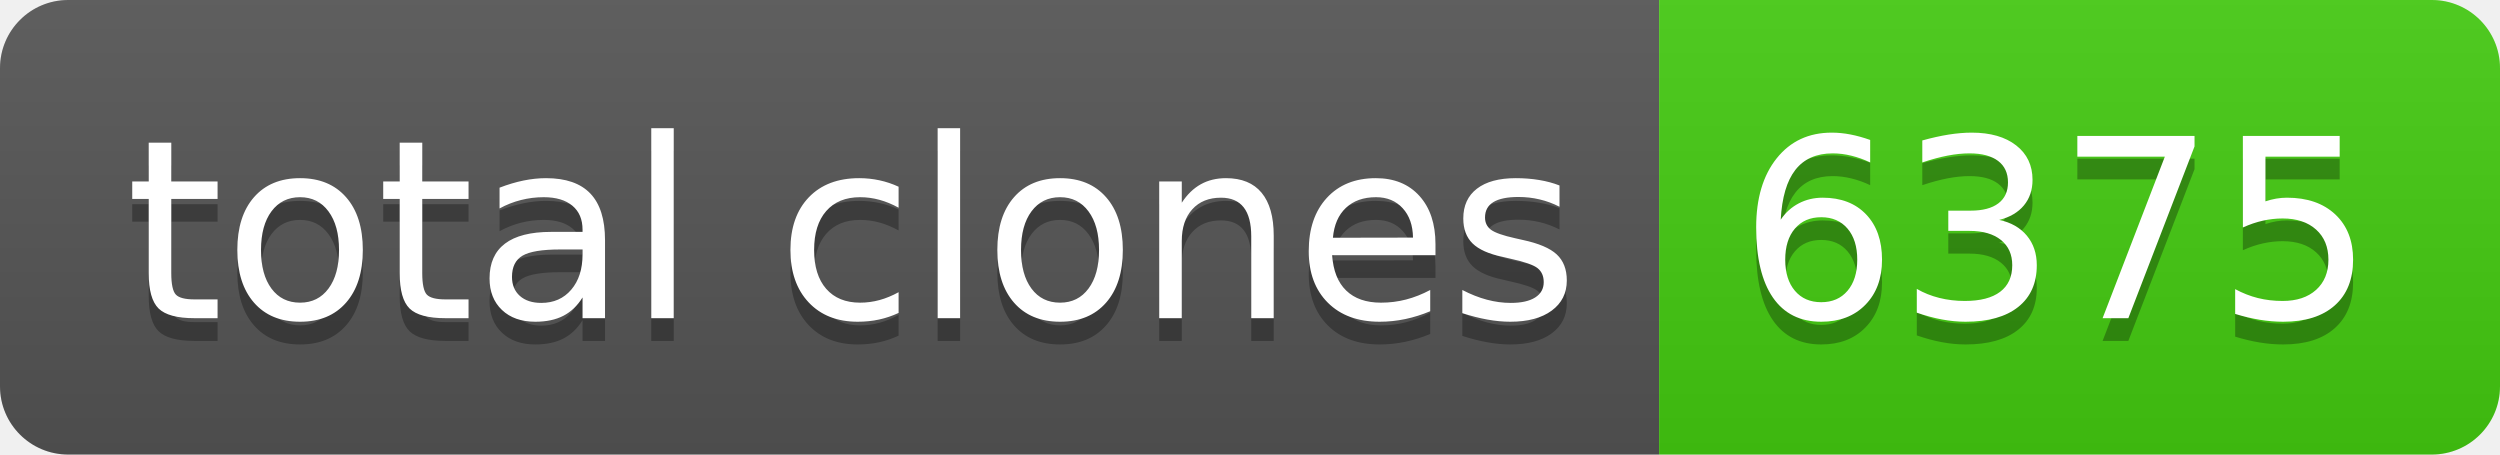
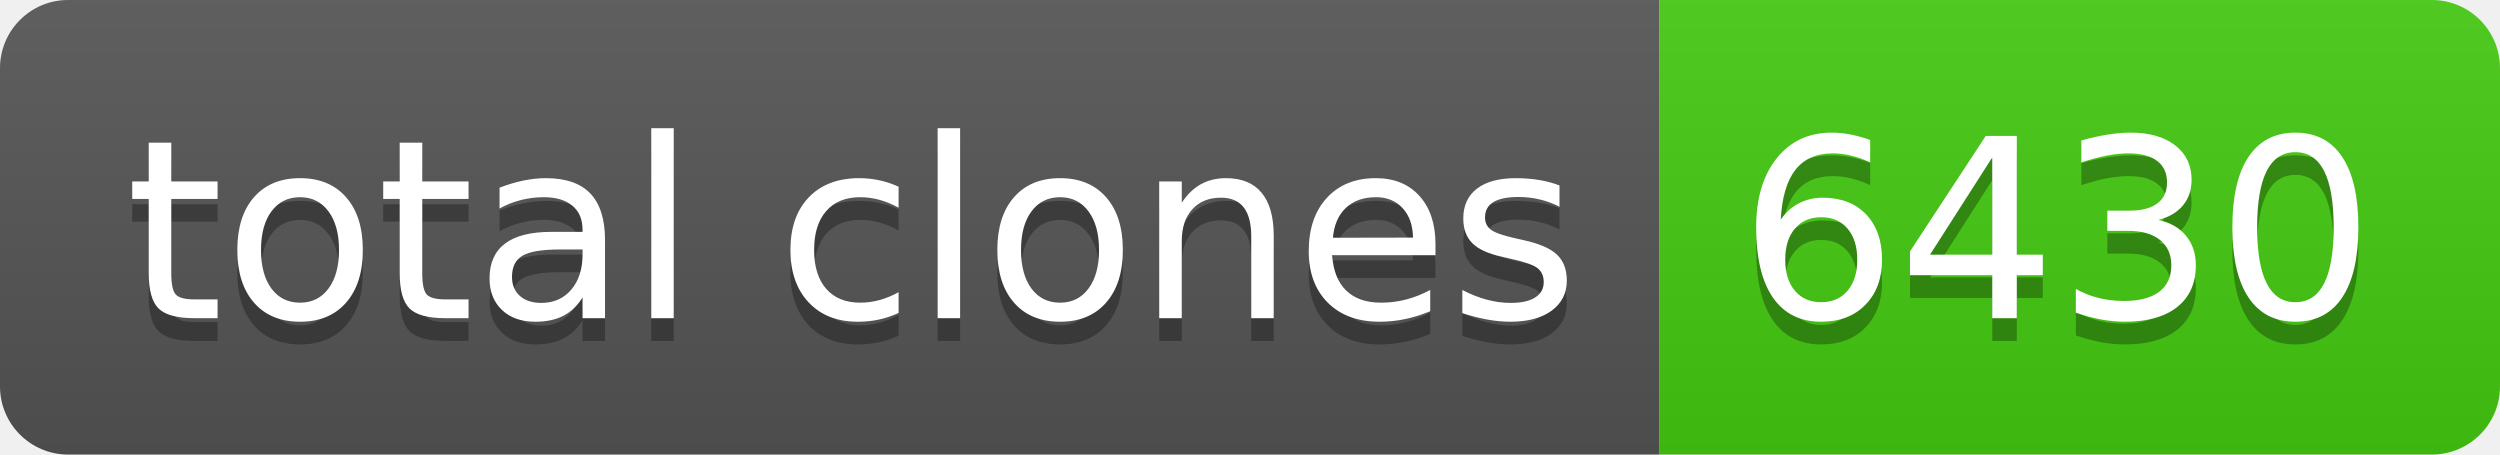
- <svg xmlns="http://www.w3.org/2000/svg" width="110" height="20" role="img" aria-label="total clones: 6375">
+ <svg xmlns="http://www.w3.org/2000/svg" width="110" height="20" role="img" aria-label="total clones: 6430">
  <linearGradient id="s" x2="0" y2="100%">
    <stop offset="0" stop-color="#bbb" stop-opacity=".1" />
    <stop offset="1" stop-opacity=".1" />
  </linearGradient>
  <clipPath id="r">
    <rect width="110" height="20" rx="3" fill="#fff" />
  </clipPath>
  <g clip-path="url(#r)">
    <rect width="73" height="20" fill="#555" />
    <rect x="73" width="37" height="20" fill="#4c1" />
    <rect width="110" height="20" fill="url(#s)" />
  </g>
  <g fill="#fff" text-anchor="middle" font-family="Verdana,Geneva,DejaVu Sans,sans-serif" text-rendering="geometricPrecision" font-size="110">
    <text aria-hidden="true" x="375" y="150" fill="#010101" fill-opacity=".3" transform="scale(.1)" textLength="630">total clones</text>
    <text x="375" y="140" transform="scale(.1)" fill="#fff" textLength="630">total clones</text>
-     <text aria-hidden="true" x="905" y="150" fill="#010101" fill-opacity=".3" transform="scale(.1)" textLength="270">6375</text>
-     <text x="905" y="140" transform="scale(.1)" fill="#fff" textLength="270">6375</text>
+     <text aria-hidden="true" x="905" y="150" fill="#010101" fill-opacity=".3" transform="scale(.1)" textLength="270">6430</text>
+     <text x="905" y="140" transform="scale(.1)" fill="#fff" textLength="270">6430</text>
  </g>
</svg>
